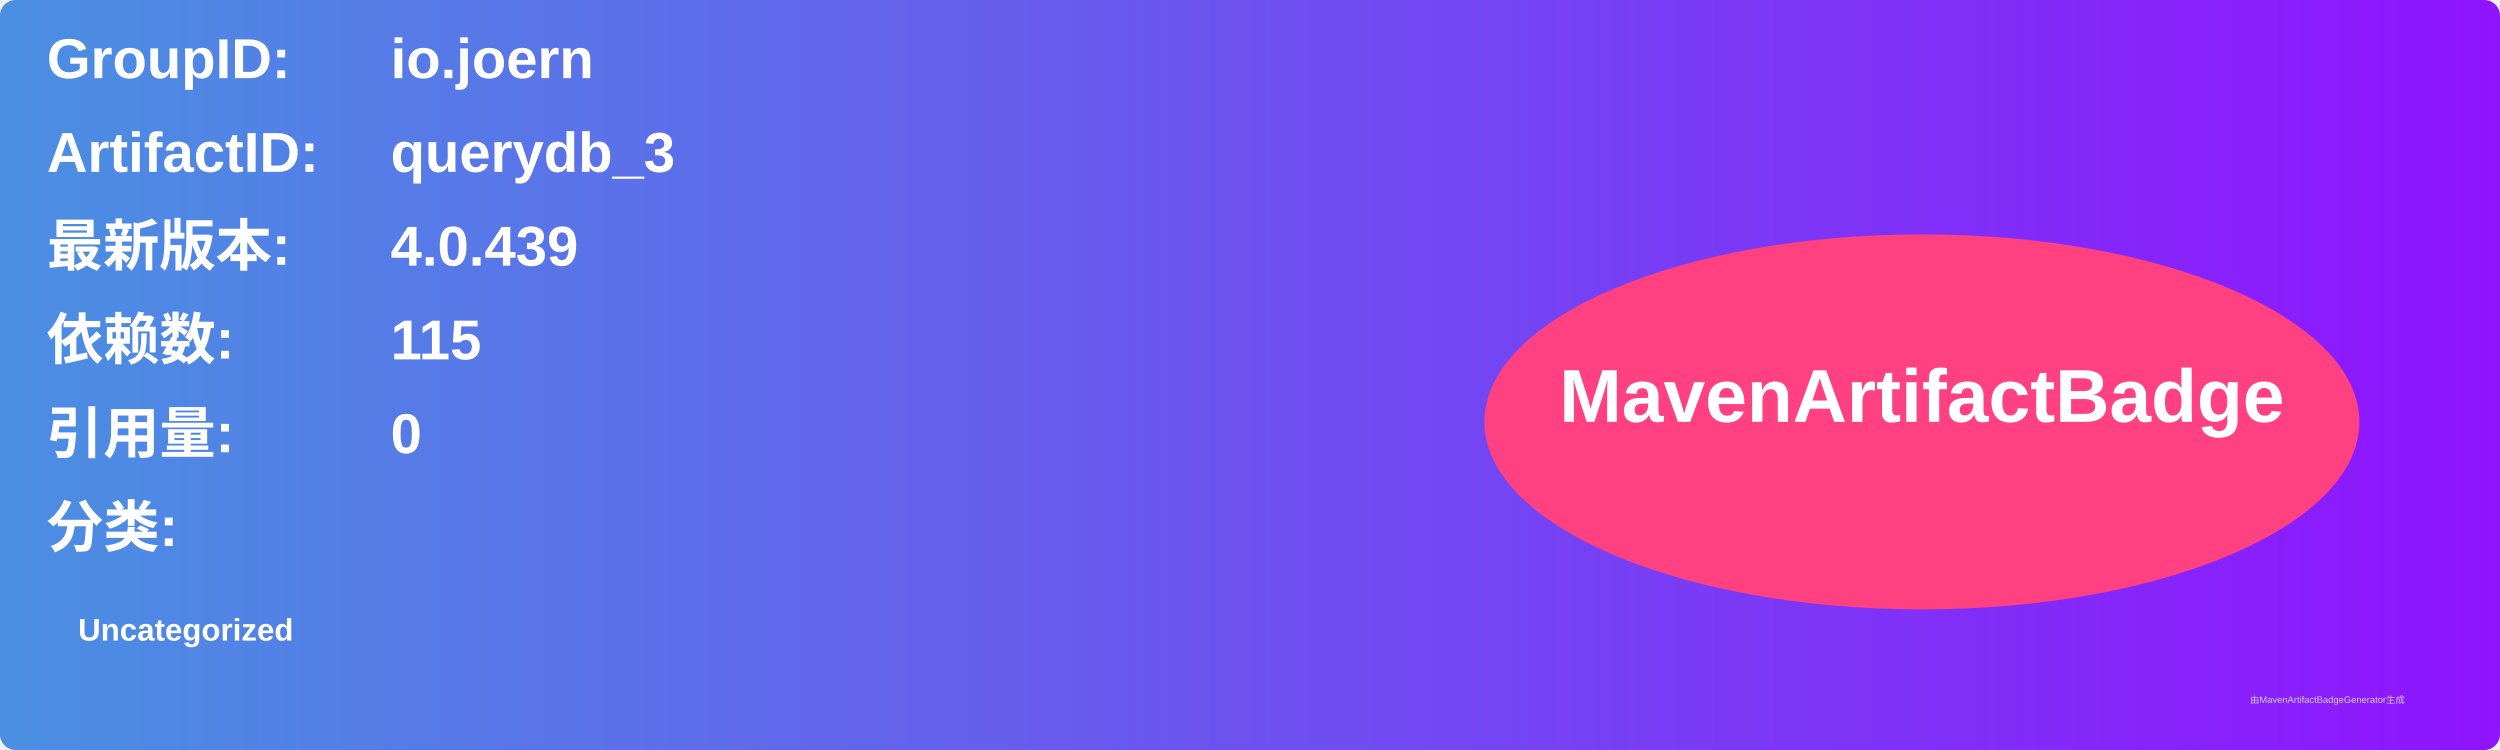
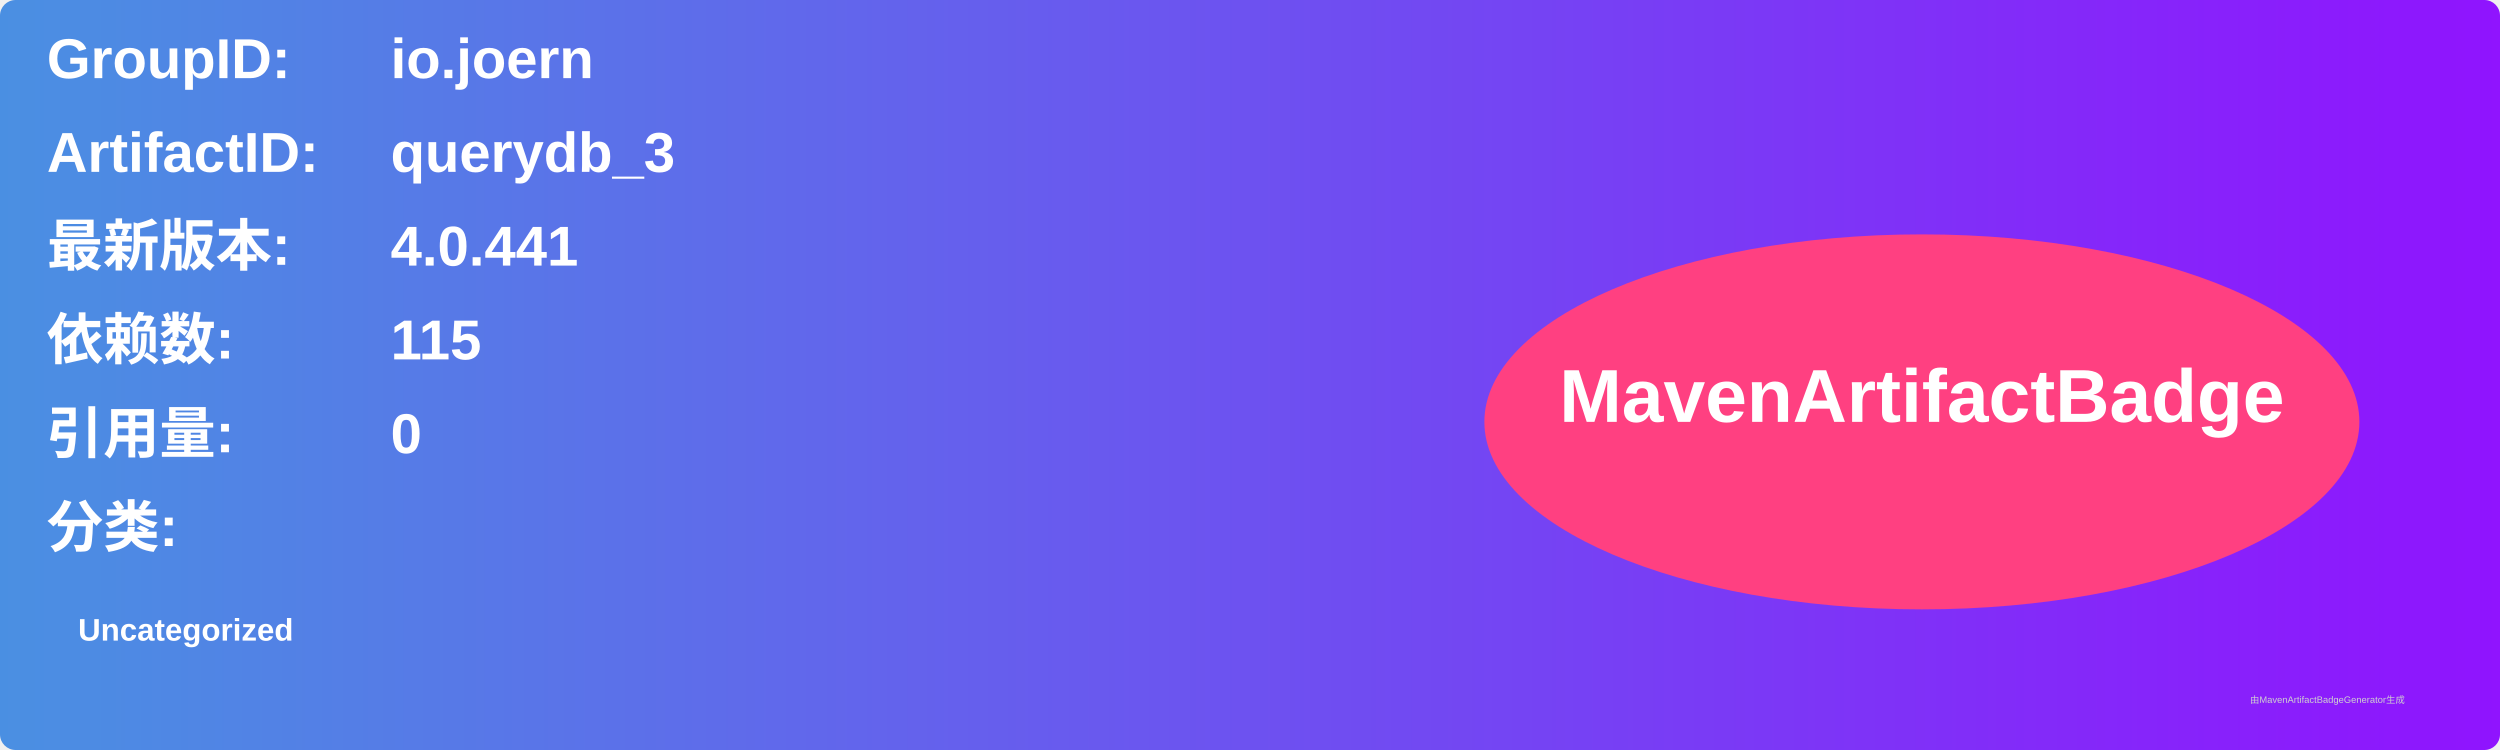
<svg xmlns="http://www.w3.org/2000/svg" width="800" height="240" viewBox="0 0 800 240">
  <linearGradient id="grad" x1="0%" y1="0%" x2="100%" y2="0%">
    <stop offset="0%" stop-color="#4a90e2" />
    <stop offset="100%" stop-color="#9013fe" />
  </linearGradient>
  <rect width="100%" height="100%" rx="5" ry="5" fill="url(#grad)" />
  <g transform="translate(15, 15)">
    <text x="0" y="10" font-family="Arial" font-size="18" fill="white" font-weight="bold" width="260">GroupID:</text>
    <text x="110" y="10" font-family="Arial" font-size="18" fill="white" font-weight="bold" width="460">io.joern</text>
    <text x="0" y="40" font-family="Arial" font-size="18" fill="white" font-weight="bold" width="260">ArtifactID:</text>
    <text x="110" y="40" font-family="Arial" font-size="18" fill="white" font-weight="bold" width="460">querydb_3</text>
    <text x="0" y="70" font-family="Arial" font-size="18" fill="white" font-weight="bold">最新版本:</text>
    <text x="110" y="70" font-family="Arial" font-size="18" fill="white" font-weight="bold">
-       <tspan font-weight="bold">4.0.439</tspan>
+       <tspan font-weight="bold">4.0.441</tspan>
    </text>
    <text x="0" y="100" font-family="Arial" font-size="18" fill="white" font-weight="bold">依赖数: </text>
    <text x="110" y="100" font-family="Arial" font-size="18" fill="white">
      <tspan font-weight="bold">115</tspan>
    </text>
    <text x="0" y="130" font-family="Arial" font-size="18" fill="white" font-weight="bold">引用量: </text>
    <text x="110" y="130" font-family="Arial" font-size="18" fill="white">
      <tspan font-weight="bold">0</tspan>
    </text>
    <text x="0" y="160" font-family="Arial" font-size="18" fill="white" font-weight="bold">分类:</text>
    <text x="10" y="190" font-family="Arial" font-size="10" fill="white">
      <tspan font-weight="bold">Uncategorized</tspan>
    </text>
    <ellipse cx="600" cy="120" rx="140" ry="60" fill="#ff4081" />
    <text x="600" y="120" text-anchor="middle" font-family="Arial" font-size="24" fill="white" font-weight="bold">MavenArtifactBadge</text>
  </g>
  <text x="720" y="225" font-family="Arial" font-size="3" fill="#d0d0d0">由MavenArtifactBadgeGenerator生成</text>
</svg>
